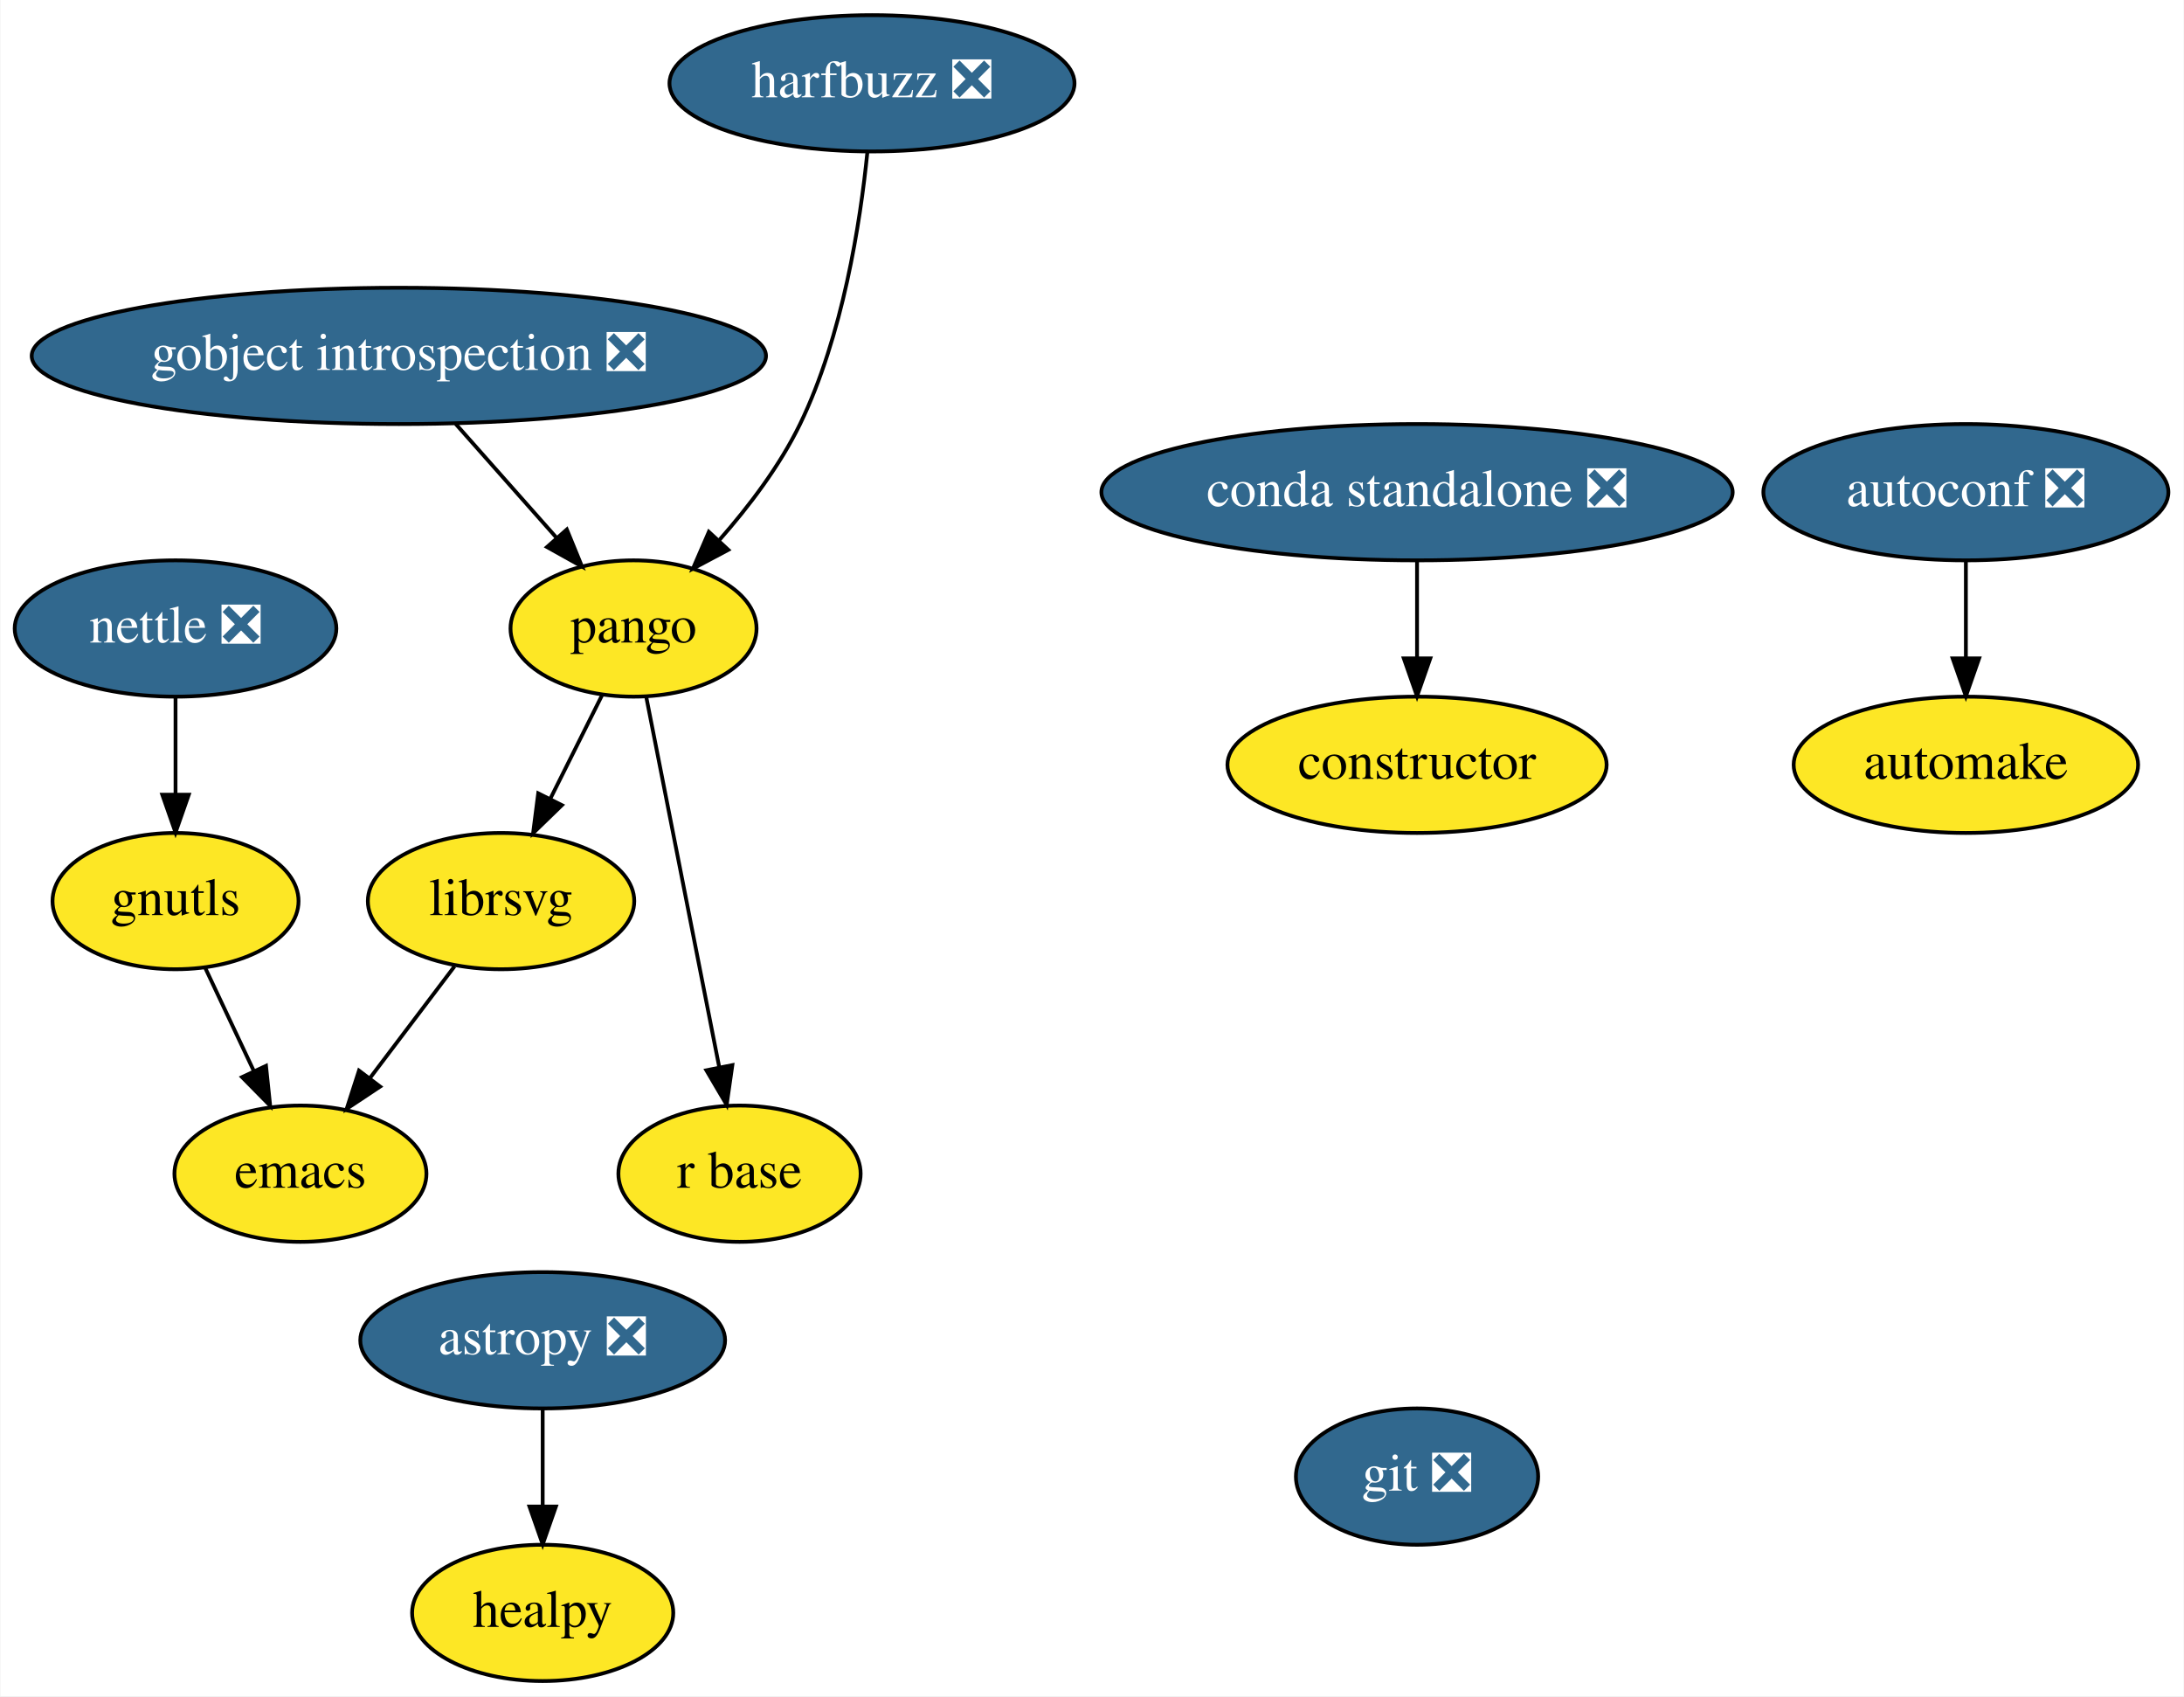
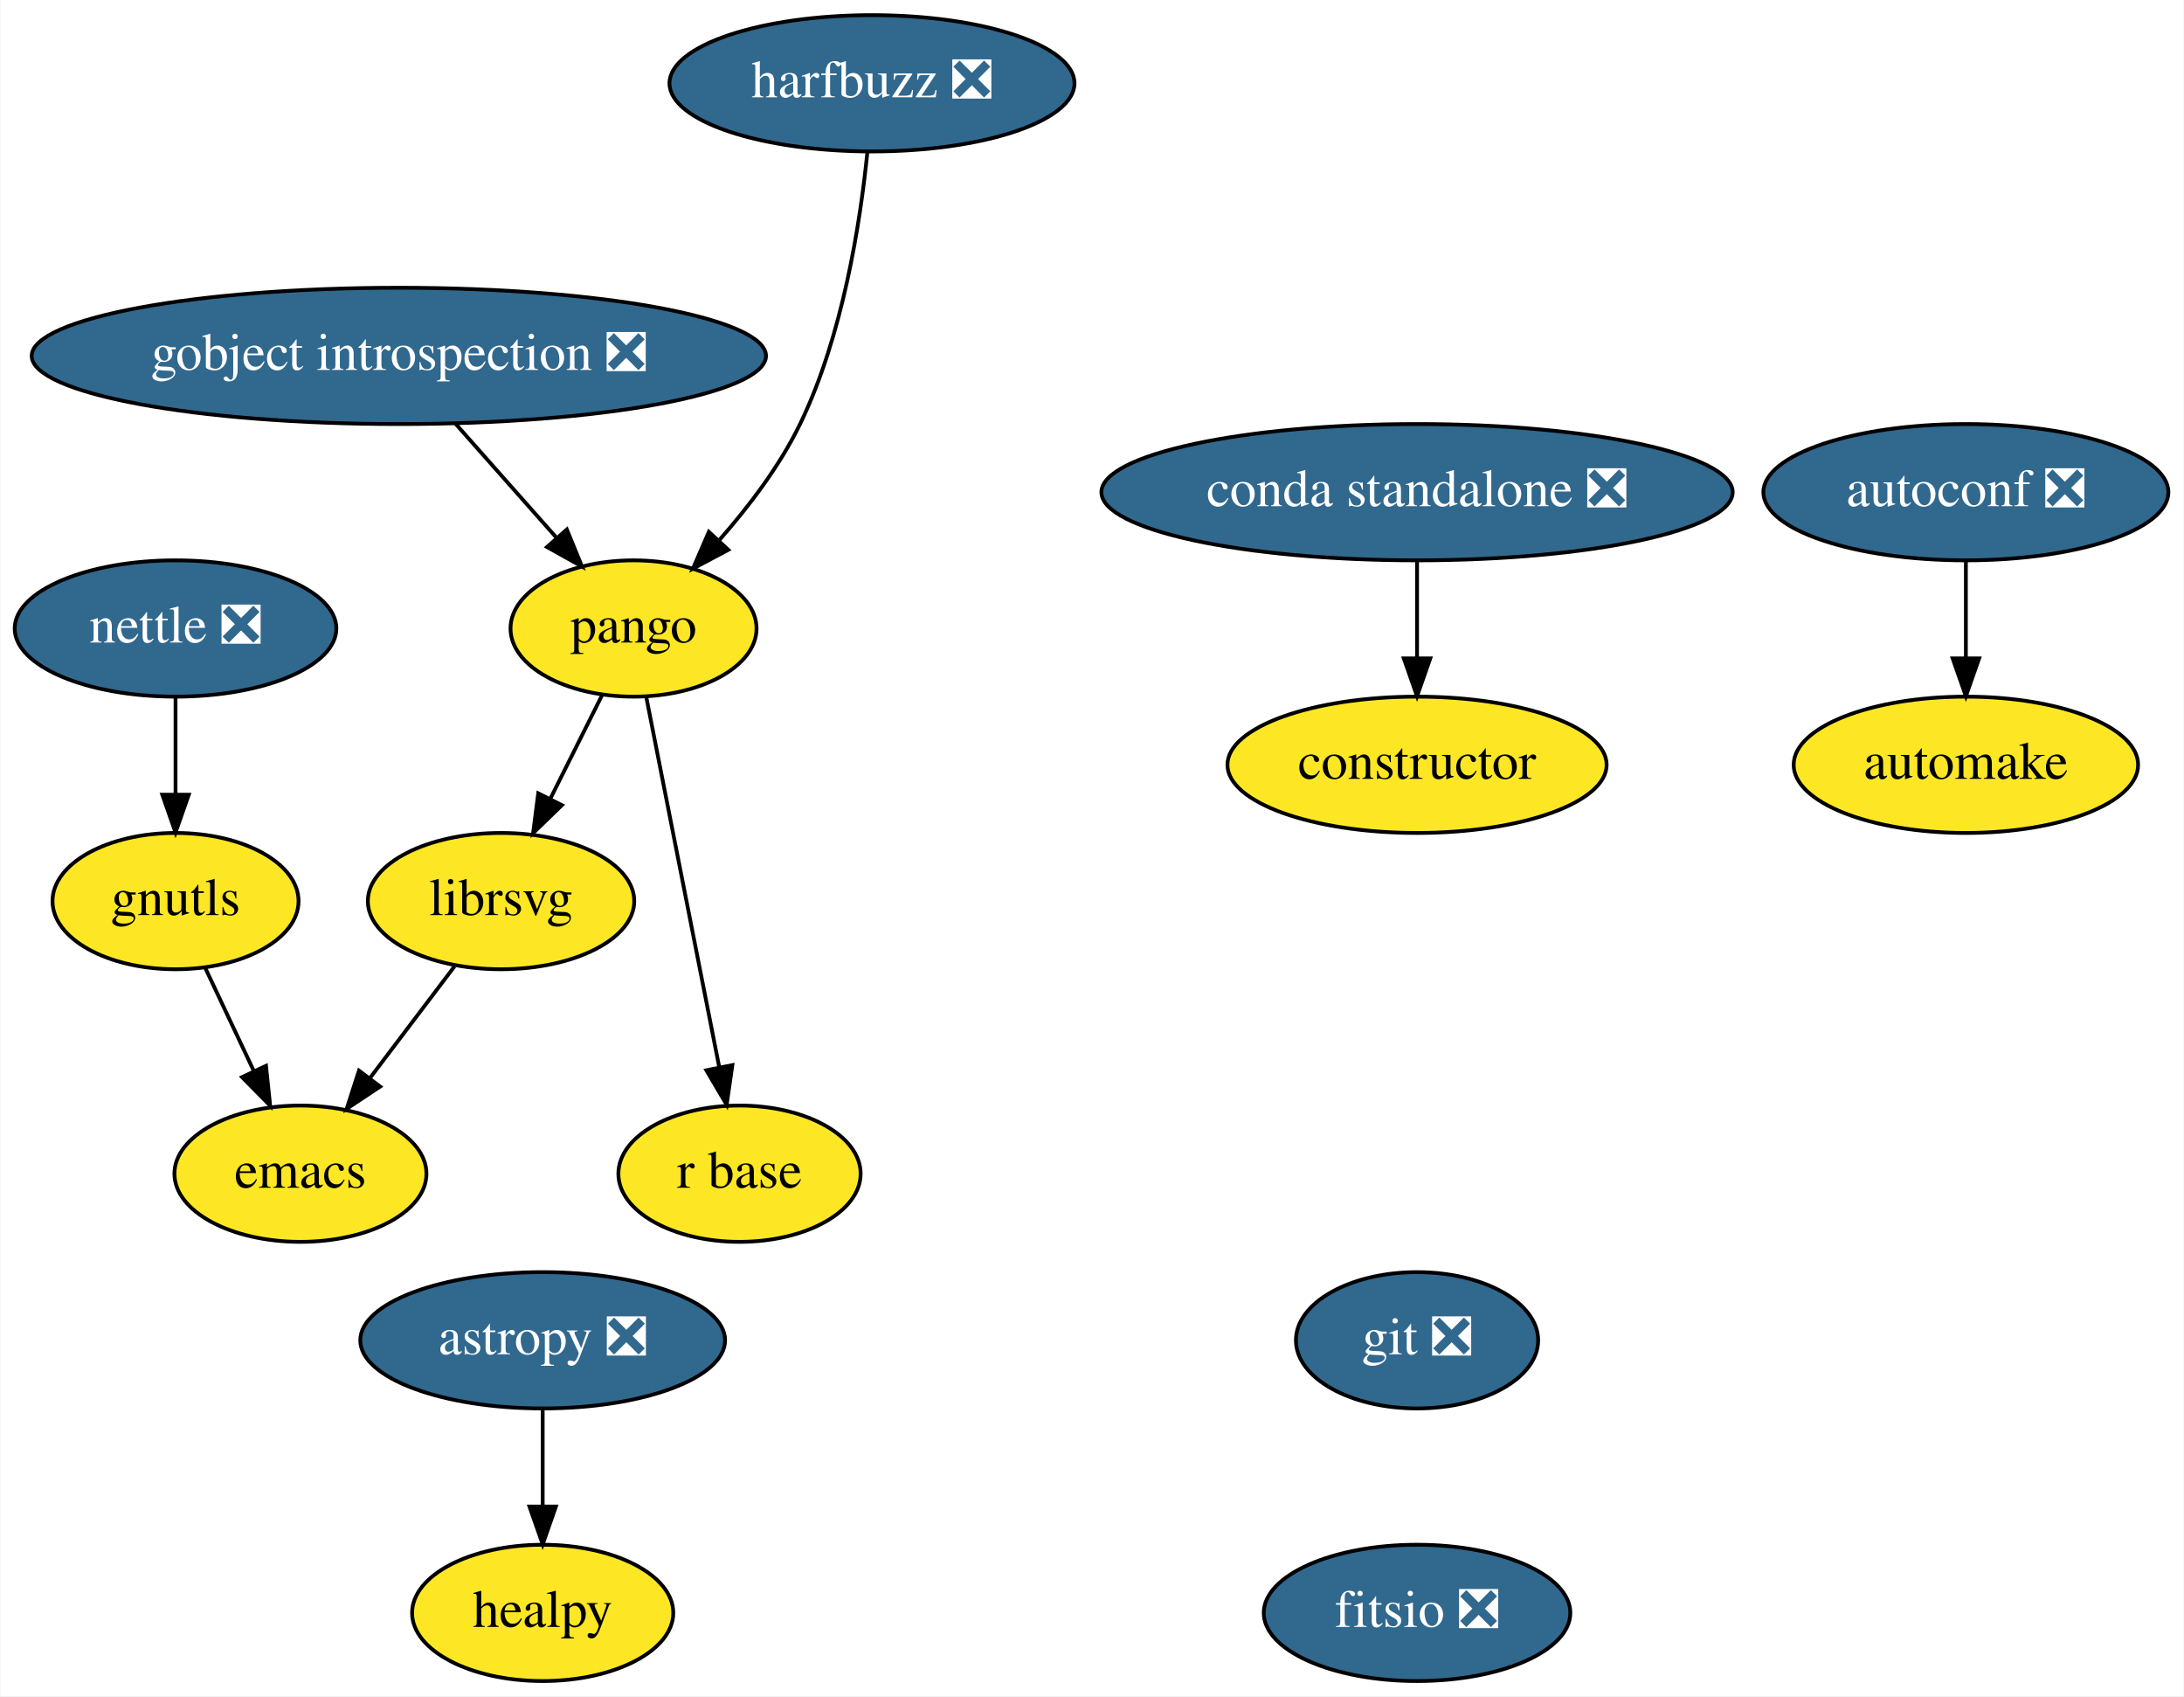
<svg xmlns="http://www.w3.org/2000/svg" xmlns:xlink="http://www.w3.org/1999/xlink" width="577pt" height="448pt" viewBox="0.00 0.00 576.75 448.00">
  <g id="graph0" class="graph" transform="scale(1 1) rotate(0) translate(4 444)">
    <polygon fill="white" stroke="transparent" points="-4,4 -4,-444 572.75,-444 572.75,4 -4,4" />
    <g id="node1" class="node">
      <g id="a_node1">
        <a xlink:href="https://github.com/conda-forge/astropy-feedstock/pull/82" xlink:title="astropy ❎">
          <ellipse fill="#31688e" stroke="black" cx="139.25" cy="-90" rx="48.19" ry="18" />
          <text text-anchor="middle" x="139.25" y="-86.3" font-family="Times,serif" font-size="14.00" fill="white">astropy ❎</text>
        </a>
      </g>
    </g>
    <g id="node2" class="node">
      <g id="a_node2">
        <a xlink:href="https://github.com/conda-forge/healpy-feedstock" xlink:title="healpy">
          <ellipse fill="#fde725" stroke="black" cx="139.25" cy="-18" rx="34.5" ry="18" />
          <text text-anchor="middle" x="139.25" y="-14.3" font-family="Times,serif" font-size="14.00">healpy</text>
        </a>
      </g>
    </g>
    <g id="edge1" class="edge">
      <path fill="none" stroke="black" d="M139.25,-71.7C139.25,-63.98 139.25,-54.71 139.25,-46.11" />
      <polygon fill="black" stroke="black" points="142.75,-46.1 139.25,-36.1 135.75,-46.1 142.75,-46.1" />
    </g>
    <g id="node3" class="node">
      <g id="a_node3">
        <a xlink:href="https://github.com/conda-forge/autoconf-feedstock/pull/30" xlink:title="autoconf ❎">
          <ellipse fill="#31688e" stroke="black" cx="515.25" cy="-314" rx="53.5" ry="18" />
          <text text-anchor="middle" x="515.25" y="-310.3" font-family="Times,serif" font-size="14.00" fill="white">autoconf ❎</text>
        </a>
      </g>
    </g>
    <g id="node4" class="node">
      <g id="a_node4">
        <a xlink:href="https://github.com/conda-forge/automake-feedstock" xlink:title="automake">
          <ellipse fill="#fde725" stroke="black" cx="515.25" cy="-242" rx="45.5" ry="18" />
          <text text-anchor="middle" x="515.25" y="-238.3" font-family="Times,serif" font-size="14.00">automake</text>
        </a>
      </g>
    </g>
    <g id="edge2" class="edge">
      <path fill="none" stroke="black" d="M515.25,-295.7C515.25,-287.98 515.25,-278.71 515.25,-270.11" />
      <polygon fill="black" stroke="black" points="518.75,-270.1 515.25,-260.1 511.75,-270.1 518.75,-270.1" />
    </g>
    <g id="node5" class="node">
      <g id="a_node5">
        <a xlink:href="https://github.com/conda-forge/constructor-feedstock" xlink:title="constructor">
          <ellipse fill="#fde725" stroke="black" cx="370.25" cy="-242" rx="50.09" ry="18" />
          <text text-anchor="middle" x="370.25" y="-238.3" font-family="Times,serif" font-size="14.00">constructor</text>
        </a>
      </g>
    </g>
    <g id="node6" class="node">
      <g id="a_node6">
        <a xlink:href="https://github.com/conda-forge/emacs-feedstock" xlink:title="emacs">
          <ellipse fill="#fde725" stroke="black" cx="75.25" cy="-134" rx="33.29" ry="18" />
          <text text-anchor="middle" x="75.25" y="-130.3" font-family="Times,serif" font-size="14.00">emacs</text>
        </a>
      </g>
    </g>
    <g id="node7" class="node">
      <g id="a_node7">
        <a xlink:href="https://github.com/conda-forge/git-feedstock/pull/88" xlink:title="git ❎">
-           <ellipse fill="#31688e" stroke="black" cx="370.25" cy="-54" rx="32" ry="18" />
-           <text text-anchor="middle" x="370.25" y="-50.3" font-family="Times,serif" font-size="14.00" fill="white">git ❎</text>
+           <ellipse fill="#31688e" stroke="black" cx="370.25" cy="-90" rx="32" ry="18" />
+           <text text-anchor="middle" x="370.25" y="-86.3" font-family="Times,serif" font-size="14.00" fill="white">git ❎</text>
        </a>
      </g>
    </g>
    <g id="node8" class="node">
      <g id="a_node8">
+         <a xlink:href="https://github.com/conda-forge/fitsio-feedstock/pull/26" xlink:title="fitsio ❎">
+           <ellipse fill="#31688e" stroke="black" cx="370.25" cy="-18" rx="40.5" ry="18" />
+           <text text-anchor="middle" x="370.25" y="-14.3" font-family="Times,serif" font-size="14.00" fill="white">fitsio ❎</text>
+         </a>
+       </g>
+     </g>
+     <g id="node9" class="node">
+       <g id="a_node9">
        <a xlink:href="https://github.com/conda-forge/gnutls-feedstock" xlink:title="gnutls">
          <ellipse fill="#fde725" stroke="black" cx="42.25" cy="-206" rx="32.5" ry="18" />
          <text text-anchor="middle" x="42.25" y="-202.3" font-family="Times,serif" font-size="14.00">gnutls</text>
        </a>
      </g>
    </g>
-     <g id="edge3" class="edge">
+     <g id="edge4" class="edge">
      <path fill="none" stroke="black" d="M50.07,-188.41C53.91,-180.25 58.64,-170.22 62.96,-161.07" />
      <polygon fill="black" stroke="black" points="66.15,-162.49 67.25,-151.96 59.82,-159.51 66.15,-162.49" />
    </g>
-     <g id="node9" class="node">
-       <g id="a_node9">
+     <g id="node10" class="node">
+       <g id="a_node10">
        <a xlink:href="https://github.com/conda-forge/gobject-introspection-feedstock/pull/31" xlink:title="gobject introspection ❎">
          <ellipse fill="#31688e" stroke="black" cx="101.25" cy="-350" rx="97" ry="18" />
          <text text-anchor="middle" x="101.25" y="-346.3" font-family="Times,serif" font-size="14.00" fill="white">gobject introspection ❎</text>
        </a>
      </g>
    </g>
-     <g id="node10" class="node">
-       <g id="a_node10">
+     <g id="node11" class="node">
+       <g id="a_node11">
        <a xlink:href="https://github.com/conda-forge/pango-feedstock" xlink:title="pango">
          <ellipse fill="#fde725" stroke="black" cx="163.25" cy="-278" rx="32.5" ry="18" />
          <text text-anchor="middle" x="163.25" y="-274.3" font-family="Times,serif" font-size="14.00">pango</text>
        </a>
      </g>
    </g>
-     <g id="edge4" class="edge">
+     <g id="edge5" class="edge">
      <path fill="none" stroke="black" d="M116.25,-332.05C124.29,-322.99 134.29,-311.69 143,-301.86" />
      <polygon fill="black" stroke="black" points="145.63,-304.16 149.64,-294.36 140.39,-299.52 145.63,-304.16" />
    </g>
-     <g id="node11" class="node">
-       <g id="a_node11">
+     <g id="node12" class="node">
+       <g id="a_node12">
        <a xlink:href="https://github.com/conda-forge/librsvg-feedstock" xlink:title="librsvg">
          <ellipse fill="#fde725" stroke="black" cx="128.25" cy="-206" rx="35.19" ry="18" />
          <text text-anchor="middle" x="128.25" y="-202.3" font-family="Times,serif" font-size="14.00">librsvg</text>
        </a>
      </g>
    </g>
-     <g id="edge5" class="edge">
+     <g id="edge6" class="edge">
      <path fill="none" stroke="black" d="M154.95,-260.41C150.87,-252.25 145.86,-242.22 141.28,-233.07" />
      <polygon fill="black" stroke="black" points="144.33,-231.34 136.72,-223.96 138.07,-234.47 144.33,-231.34" />
    </g>
-     <g id="node12" class="node">
-       <g id="a_node12">
+     <g id="node13" class="node">
+       <g id="a_node13">
        <a xlink:href="https://github.com/conda-forge/r-base-feedstock" xlink:title="r base">
          <ellipse fill="#fde725" stroke="black" cx="191.25" cy="-134" rx="32" ry="18" />
          <text text-anchor="middle" x="191.25" y="-130.3" font-family="Times,serif" font-size="14.00">r base</text>
        </a>
      </g>
    </g>
-     <g id="edge6" class="edge">
+     <g id="edge7" class="edge">
      <path fill="none" stroke="black" d="M166.62,-259.87C171.42,-235.56 180.24,-190.82 185.92,-162.01" />
      <polygon fill="black" stroke="black" points="189.36,-162.68 187.86,-152.19 182.49,-161.32 189.36,-162.68" />
    </g>
-     <g id="edge8" class="edge">
+     <g id="edge9" class="edge">
      <path fill="none" stroke="black" d="M115.95,-188.76C109.33,-180.02 101.03,-169.05 93.65,-159.31" />
      <polygon fill="black" stroke="black" points="96.3,-157.01 87.47,-151.15 90.72,-161.23 96.3,-157.01" />
    </g>
-     <g id="node13" class="node">
-       <g id="a_node13">
+     <g id="node14" class="node">
+       <g id="a_node14">
        <a xlink:href="https://github.com/conda-forge/harfbuzz-feedstock/pull/58" xlink:title="harfbuzz ❎">
          <ellipse fill="#31688e" stroke="black" cx="226.25" cy="-422" rx="53.5" ry="18" />
          <text text-anchor="middle" x="226.25" y="-418.3" font-family="Times,serif" font-size="14.00" fill="white">harfbuzz ❎</text>
        </a>
      </g>
    </g>
-     <g id="edge7" class="edge">
+     <g id="edge8" class="edge">
      <path fill="none" stroke="black" d="M225.03,-403.81C223.17,-385.28 218.55,-355.31 207.25,-332 201.89,-320.96 193.76,-310.26 185.94,-301.39" />
      <polygon fill="black" stroke="black" points="188.29,-298.78 178.94,-293.81 183.15,-303.53 188.29,-298.78" />
    </g>
-     <g id="node14" class="node">
-       <g id="a_node14">
+     <g id="node15" class="node">
+       <g id="a_node15">
        <a xlink:href="https://github.com/conda-forge/nettle-feedstock/pull/7" xlink:title="nettle ❎">
          <ellipse fill="#31688e" stroke="black" cx="42.25" cy="-278" rx="42.49" ry="18" />
          <text text-anchor="middle" x="42.25" y="-274.3" font-family="Times,serif" font-size="14.00" fill="white">nettle ❎</text>
        </a>
      </g>
    </g>
-     <g id="edge9" class="edge">
+     <g id="edge10" class="edge">
      <path fill="none" stroke="black" d="M42.25,-259.7C42.25,-251.98 42.25,-242.71 42.25,-234.11" />
      <polygon fill="black" stroke="black" points="45.75,-234.1 42.25,-224.1 38.75,-234.1 45.75,-234.1" />
    </g>
-     <g id="node15" class="node">
-       <g id="a_node15">
+     <g id="node16" class="node">
+       <g id="a_node16">
        <a xlink:href="https://github.com/conda-forge/conda-standalone-feedstock/pull/10" xlink:title="conda standalone ❎">
          <ellipse fill="#31688e" stroke="black" cx="370.25" cy="-314" rx="83.39" ry="18" />
          <text text-anchor="middle" x="370.25" y="-310.3" font-family="Times,serif" font-size="14.00" fill="white">conda standalone ❎</text>
        </a>
      </g>
    </g>
-     <g id="edge10" class="edge">
+     <g id="edge11" class="edge">
      <path fill="none" stroke="black" d="M370.25,-295.7C370.25,-287.98 370.25,-278.71 370.25,-270.11" />
      <polygon fill="black" stroke="black" points="373.75,-270.1 370.25,-260.1 366.75,-270.1 373.75,-270.1" />
    </g>
  </g>
</svg>
